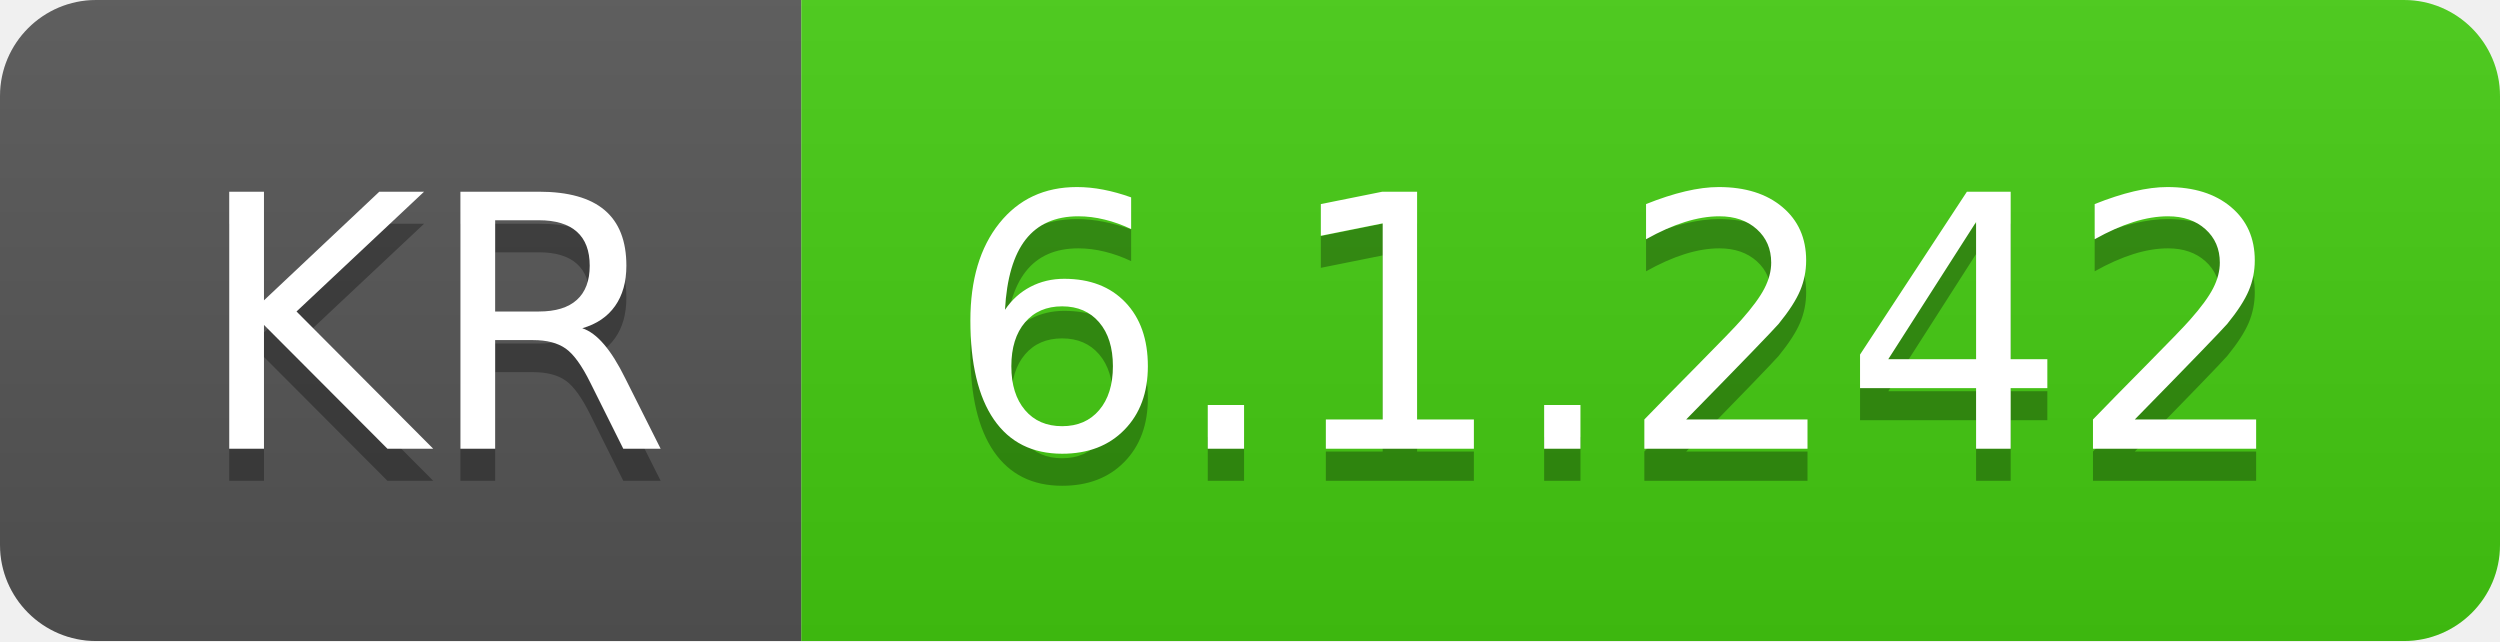
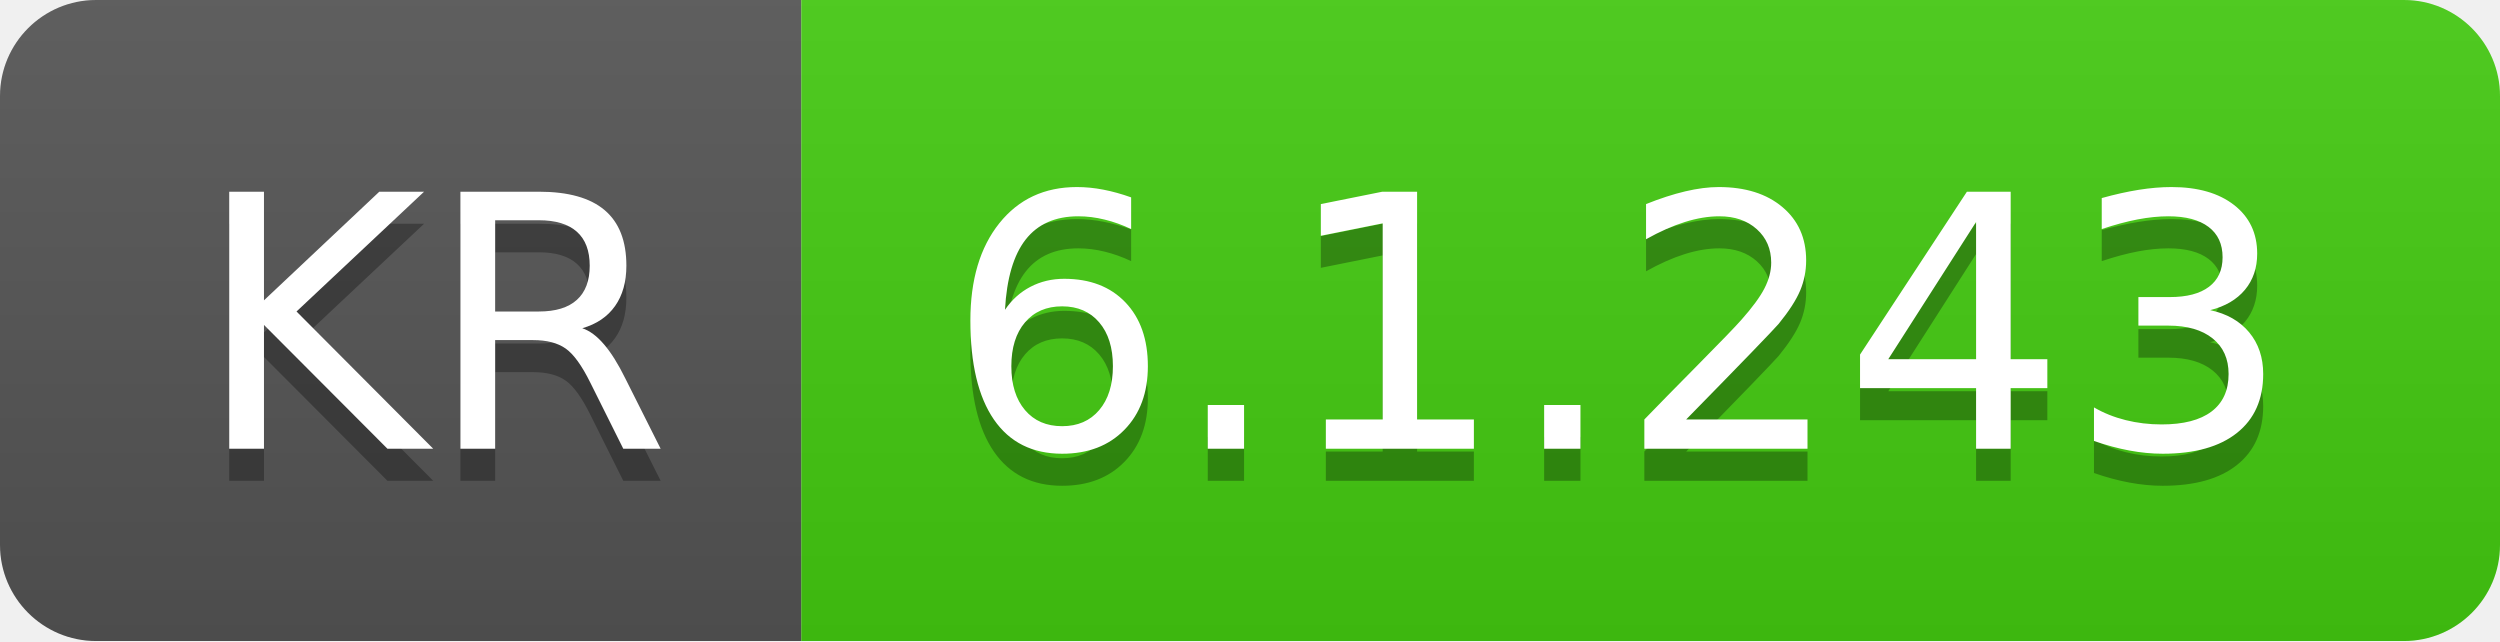
- <svg xmlns="http://www.w3.org/2000/svg" width="78" height="20" role="img" aria-label="KR: 6.1.242">
+ <svg xmlns="http://www.w3.org/2000/svg" width="78" height="20" role="img" aria-label="KR: 6.1.243">
  <linearGradient id="s" x2="0" y2="100%">
    <stop offset="0" stop-color="#bbb" stop-opacity=".1" />
    <stop offset="1" stop-opacity=".1" />
  </linearGradient>
  <clipPath id="r">
    <rect width="78" height="20" rx="3" fill="#fff" />
  </clipPath>
  <g clip-path="url(#r)">
    <rect width="25" height="20" fill="#555" />
    <rect x="25" width="53" height="20" fill="#4c1" />
    <rect width="78" height="20" fill="url(#s)" />
  </g>
  <g fill="#fff" text-anchor="middle" font-family="Verdana,Geneva,DejaVu Sans,sans-serif" text-rendering="geometricPrecision" font-size="110">
    <text aria-hidden="true" x="135" y="150" fill="#010101" fill-opacity=".3" transform="scale(.1)" textLength="150">KR</text>
    <text x="135" y="140" transform="scale(.1)" fill="#fff" textLength="150">KR</text>
-     <text aria-hidden="true" x="505" y="150" fill="#010101" fill-opacity=".3" transform="scale(.1)" textLength="430">6.1.242</text>
-     <text x="505" y="140" transform="scale(.1)" fill="#fff" textLength="430">6.1.242</text>
+     <text aria-hidden="true" x="505" y="150" fill="#010101" fill-opacity=".3" transform="scale(.1)" textLength="430">6.1.243</text>
+     <text x="505" y="140" transform="scale(.1)" fill="#fff" textLength="430">6.1.243</text>
  </g>
</svg>
